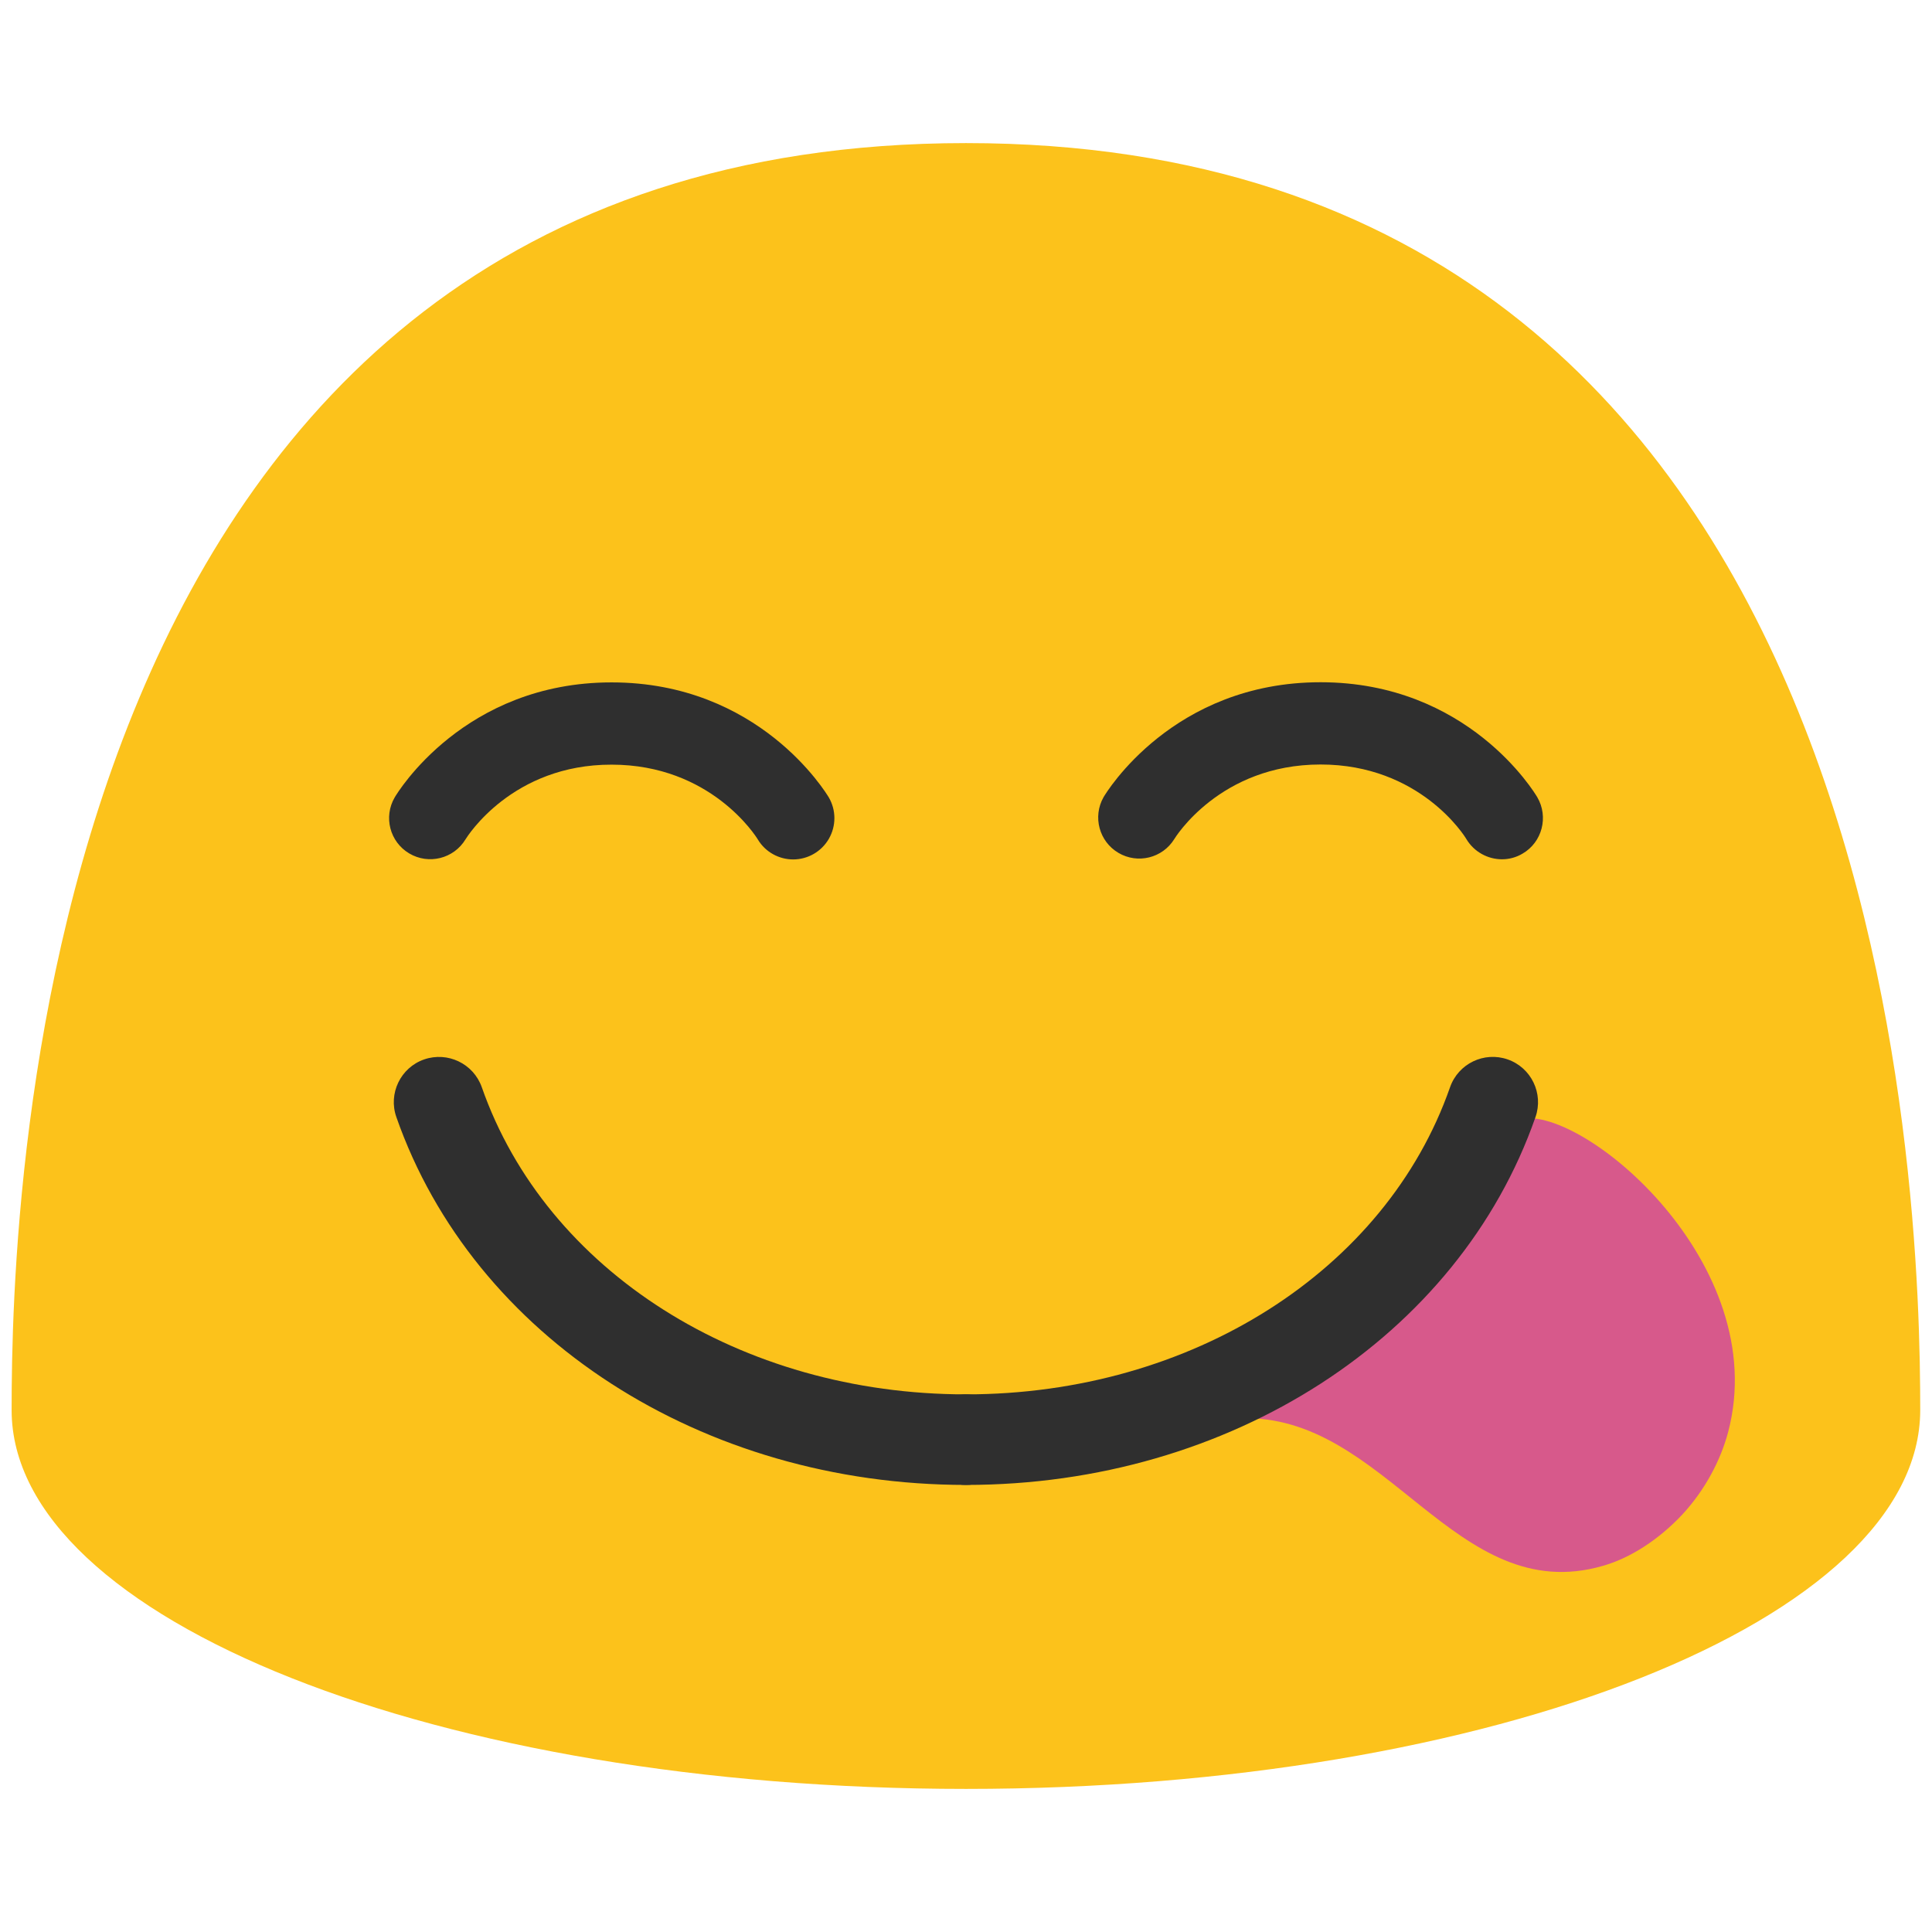
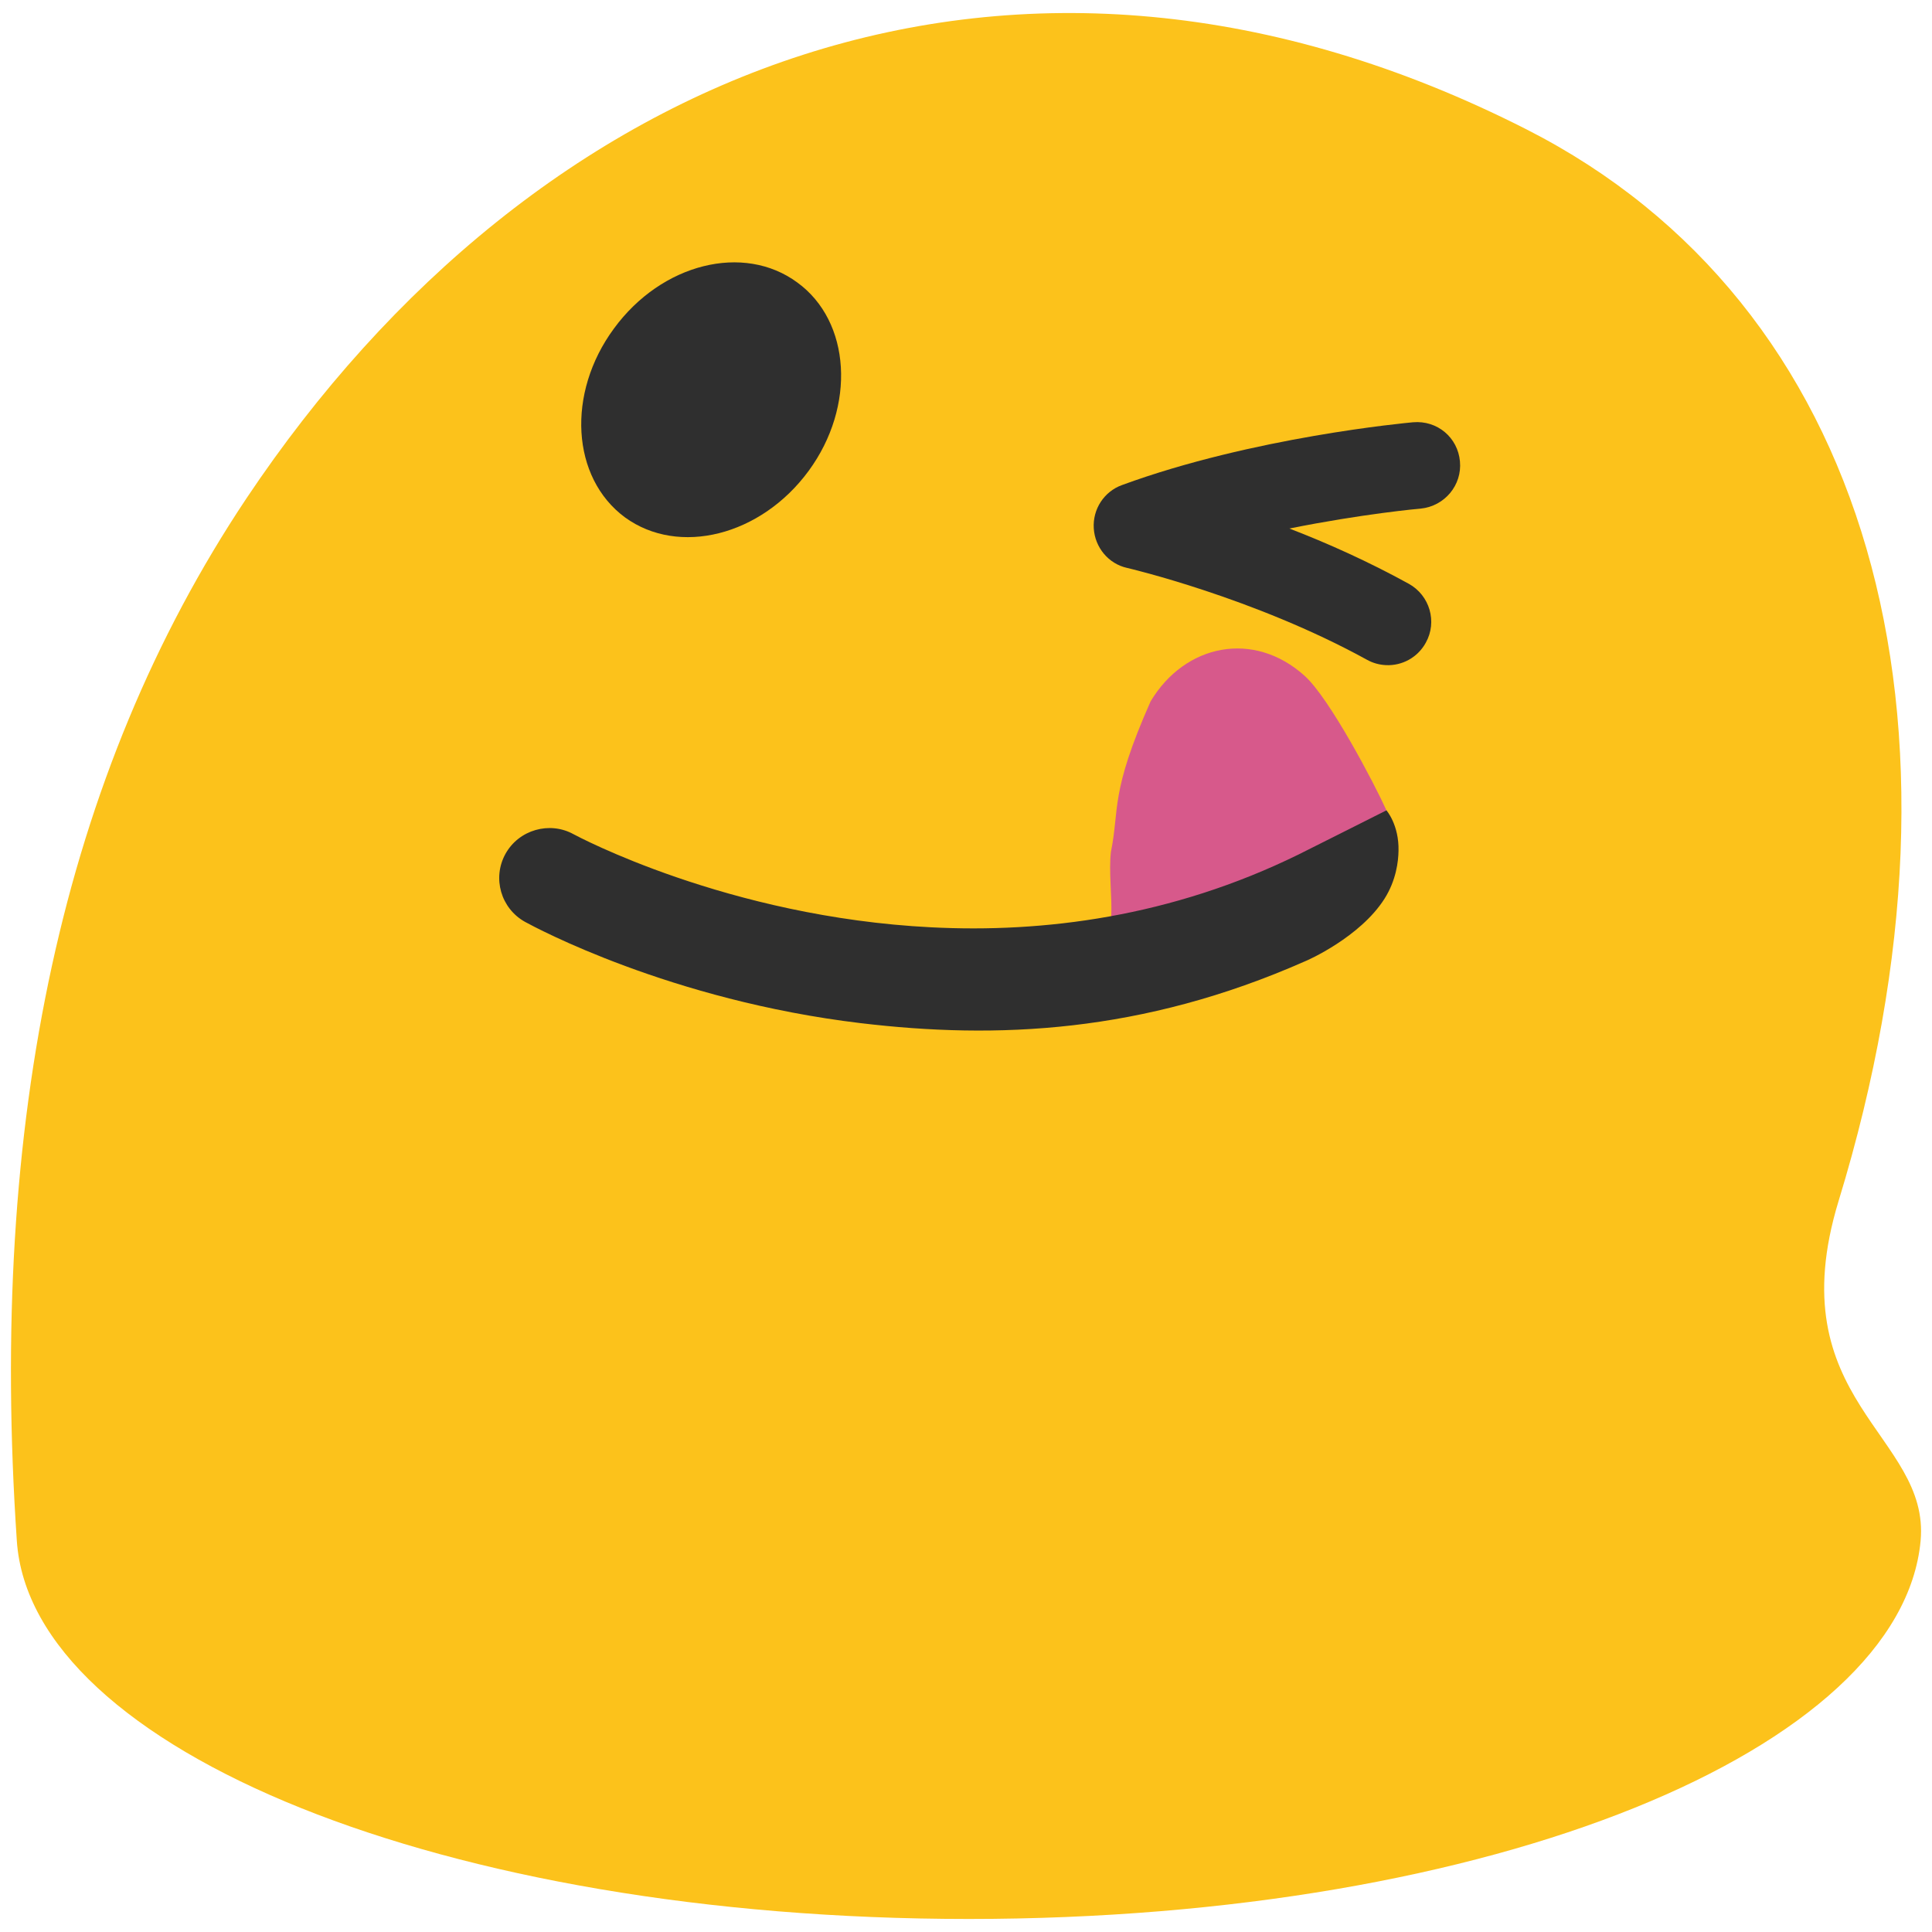
- <svg xmlns="http://www.w3.org/2000/svg" width="128" height="128">
-   <path d="M127.22 93.42c0 13.86-28.29 25.1-63.22 25.1-34.92 0-63.23-11.24-63.23-25.1C.77 79.55 2.24 9.48 64 9.48c61.77 0 63.22 70.06 63.22 83.94" fill="#fcc21b" />
-   <path d="M82.18 93.97c9.68-.36 14.23 12.61 24.02 9.77 1.83-.52 3.71-1.75 5.25-3.39l-.06-.06.06.06c1.53-1.65 2.55-3.62 3.04-5.46 2.96-11.15-9.57-21.61-13.72-20.76L82.18 93.97z" fill="#d7598b" />
-   <g fill="#2f2f2f">
-     <path d="M64 98.38c-1.66 0-3-1.34-3-3s1.34-3 3-3c14.93 0 27.82-8.18 32.07-20.35a3 3 0 0 1 3.82-1.84 3 3 0 0 1 1.84 3.82C96.64 88.59 81.48 98.38 64 98.38z" />
-     <path d="M64 98.38c-17.48 0-32.64-9.79-37.74-24.37-.55-1.56.28-3.28 1.84-3.82s3.27.28 3.82 1.84C36.18 84.21 49.07 92.38 64 92.38c1.66 0 3 1.34 3 3s-1.34 3-3 3z" />
-   </g>
-   <g fill="#2f2f2f">
-     <path d="M30.84 55.61a2.728 2.728 0 0 1-3.73.93 2.72 2.72 0 0 1-.96-3.71c.18-.31 4.6-7.62 14.37-7.62 9.78 0 14.2 7.31 14.39 7.62a2.735 2.735 0 0 1-2.36 4.11c-.92 0-1.83-.47-2.34-1.32-.13-.22-3.12-4.96-9.69-4.96-6.57-.01-9.55 4.74-9.68 4.95zM100.88 56.55c-.43.26-.91.38-1.37.38-.94 0-1.85-.49-2.36-1.34-.11-.2-3.08-4.94-9.66-4.94-6.69 0-9.66 4.89-9.69 4.94a2.724 2.724 0 0 1-4.69-2.77c.18-.31 4.6-7.62 14.38-7.62 9.77 0 14.18 7.31 14.36 7.62.76 1.3.32 2.98-.97 3.73z" />
+ <svg xmlns="http://www.w3.org/2000/svg" width="128" height="128" version="1.1" id="svg5" xml:space="preserve">
+   <defs id="defs5" />
+   <g id="g6" transform="translate(-0.00498676,-0.00342312)">
+     <g id="g4">
+       <g id="g3">
+         <g id="g2">
+           <g id="g1">
+             <path fill="#fcc21b" d="M 16.32,33.04 C 35.43,4.43 67.33,-8.62 101.15,8.58 c 22.64,11.52 30.5,38.85 20.67,70.98 -4.05,13.25 6.08,15.5 5.43,22.53 -1.29,13.77 -28.23,25.05 -63.06,25.05 C 29.36,127.14 2.05,115.89 1.12,102.09 -0.76,74.3 4.13,51.32 16.32,33.04" id="path1" />
+           </g>
+         </g>
+       </g>
+       <path fill="#2f2f2f" d="m 53.58,31.2 c -3.16,4.31 -8.61,5.67 -12.17,3.08 -3.55,-2.62 -3.89,-8.22 -0.73,-12.51 3.16,-4.32 8.6,-5.67 12.15,-3.05 3.55,2.58 3.89,8.2 0.75,12.48" id="path3" />
+       <path fill="#2f2f2f" d="M 91.83,44.07 C 91.4,44.05 90.98,43.94 90.58,43.72 83.1,39.6 74.77,37.65 74.68,37.63 c -1.23,-0.27 -2.13,-1.35 -2.21,-2.62 -0.08,-1.27 0.68,-2.44 1.87,-2.87 8.67,-3.18 18.85,-4.12 19.28,-4.16 1.62,-0.14 2.97,1.02 3.11,2.59 0.15,1.58 -1.02,2.97 -2.6,3.13 -0.06,0 -3.89,0.35 -8.7,1.32 2.5,0.96 5.24,2.19 7.91,3.66 1.39,0.77 1.9,2.52 1.13,3.9 -0.54,0.99 -1.58,1.54 -2.64,1.49 z" id="path4" />
+     </g>
+     <path fill="#d7598b" d="m 78.502,62.274 c -0.81,0.12 -1.6,0.27 -2.34,0.41 -1.99,0.39 -2.633,0.085 -2.533,-1.985 0.06,-1.32 -0.173,-2.943 -0.023,-4.253 0.583,-2.865 -0.08,-3.869 2.631,-9.978 2.281,-3.804 6.83,-4.723 10.2,-1.693 1.66,1.49 4.621,7.14 5.423,8.915 0.17,1.31 0.362,3.564 -0.798,4.094 -0.89,0.4 -1.78,0.4 -2.76,0.97 -0.79,0.47 -1.6,0.93 -2.38,1.44 -2.21,1.44 -4.85,1.65 -7.42,2.08" id="path5" />
+     <path fill="#2f2f2f" d="M 57.03,67.79 C 44.41,66.28 35.45,61.44 34.79,61.08 c -1.6,-0.89 -2.18,-2.9 -1.3,-4.5 0.89,-1.61 2.93,-2.18 4.51,-1.31 0.17,0.09 10.2,5.49 23.7,6.17 7.42,0.38 15.89,-0.68 24.33,-4.82 0.83,-0.41 5.83,-2.93 5.83,-2.93 0,0 0.84,0.96 0.8,2.68 -0.01,0.69 -0.15,1.95 -0.93,3.18 -1.62,2.55 -5.12,4.09 -5.26,4.14 -10.82,4.78 -20.47,5.17 -29.44,4.1 z" id="path6" />
  </g>
</svg>
